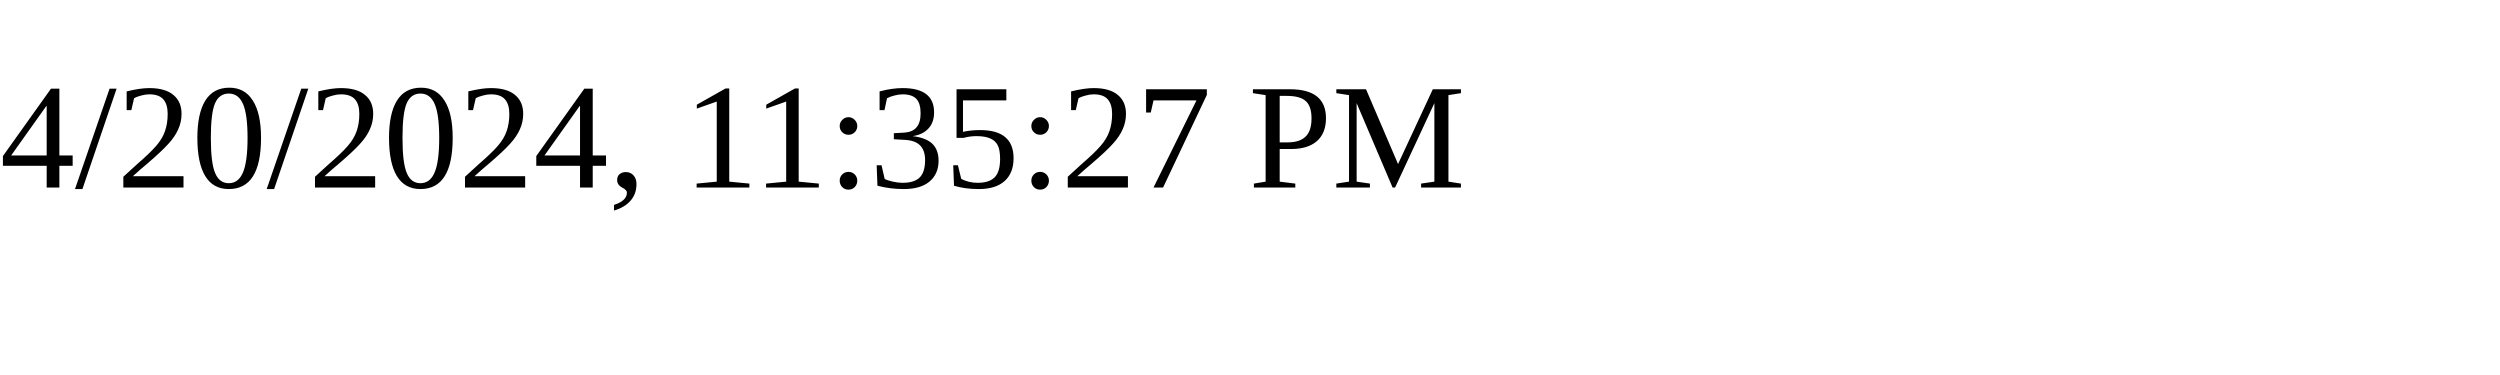
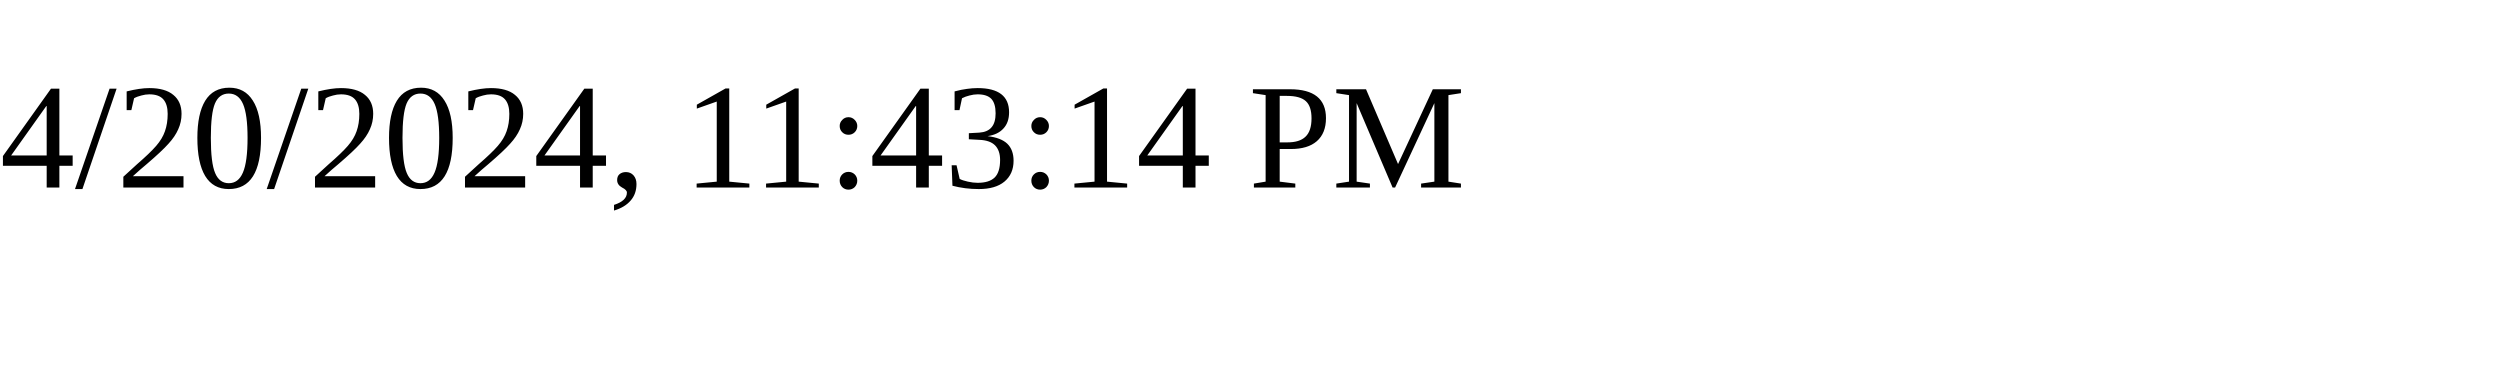
<svg xmlns="http://www.w3.org/2000/svg" height="30" width="200">
-   <text x="0" y="15">4/20/2024, 11:35:27 PM</text>
+   <text x="0" y="15">4/20/2024, 11:43:14 PM</text>
</svg>
